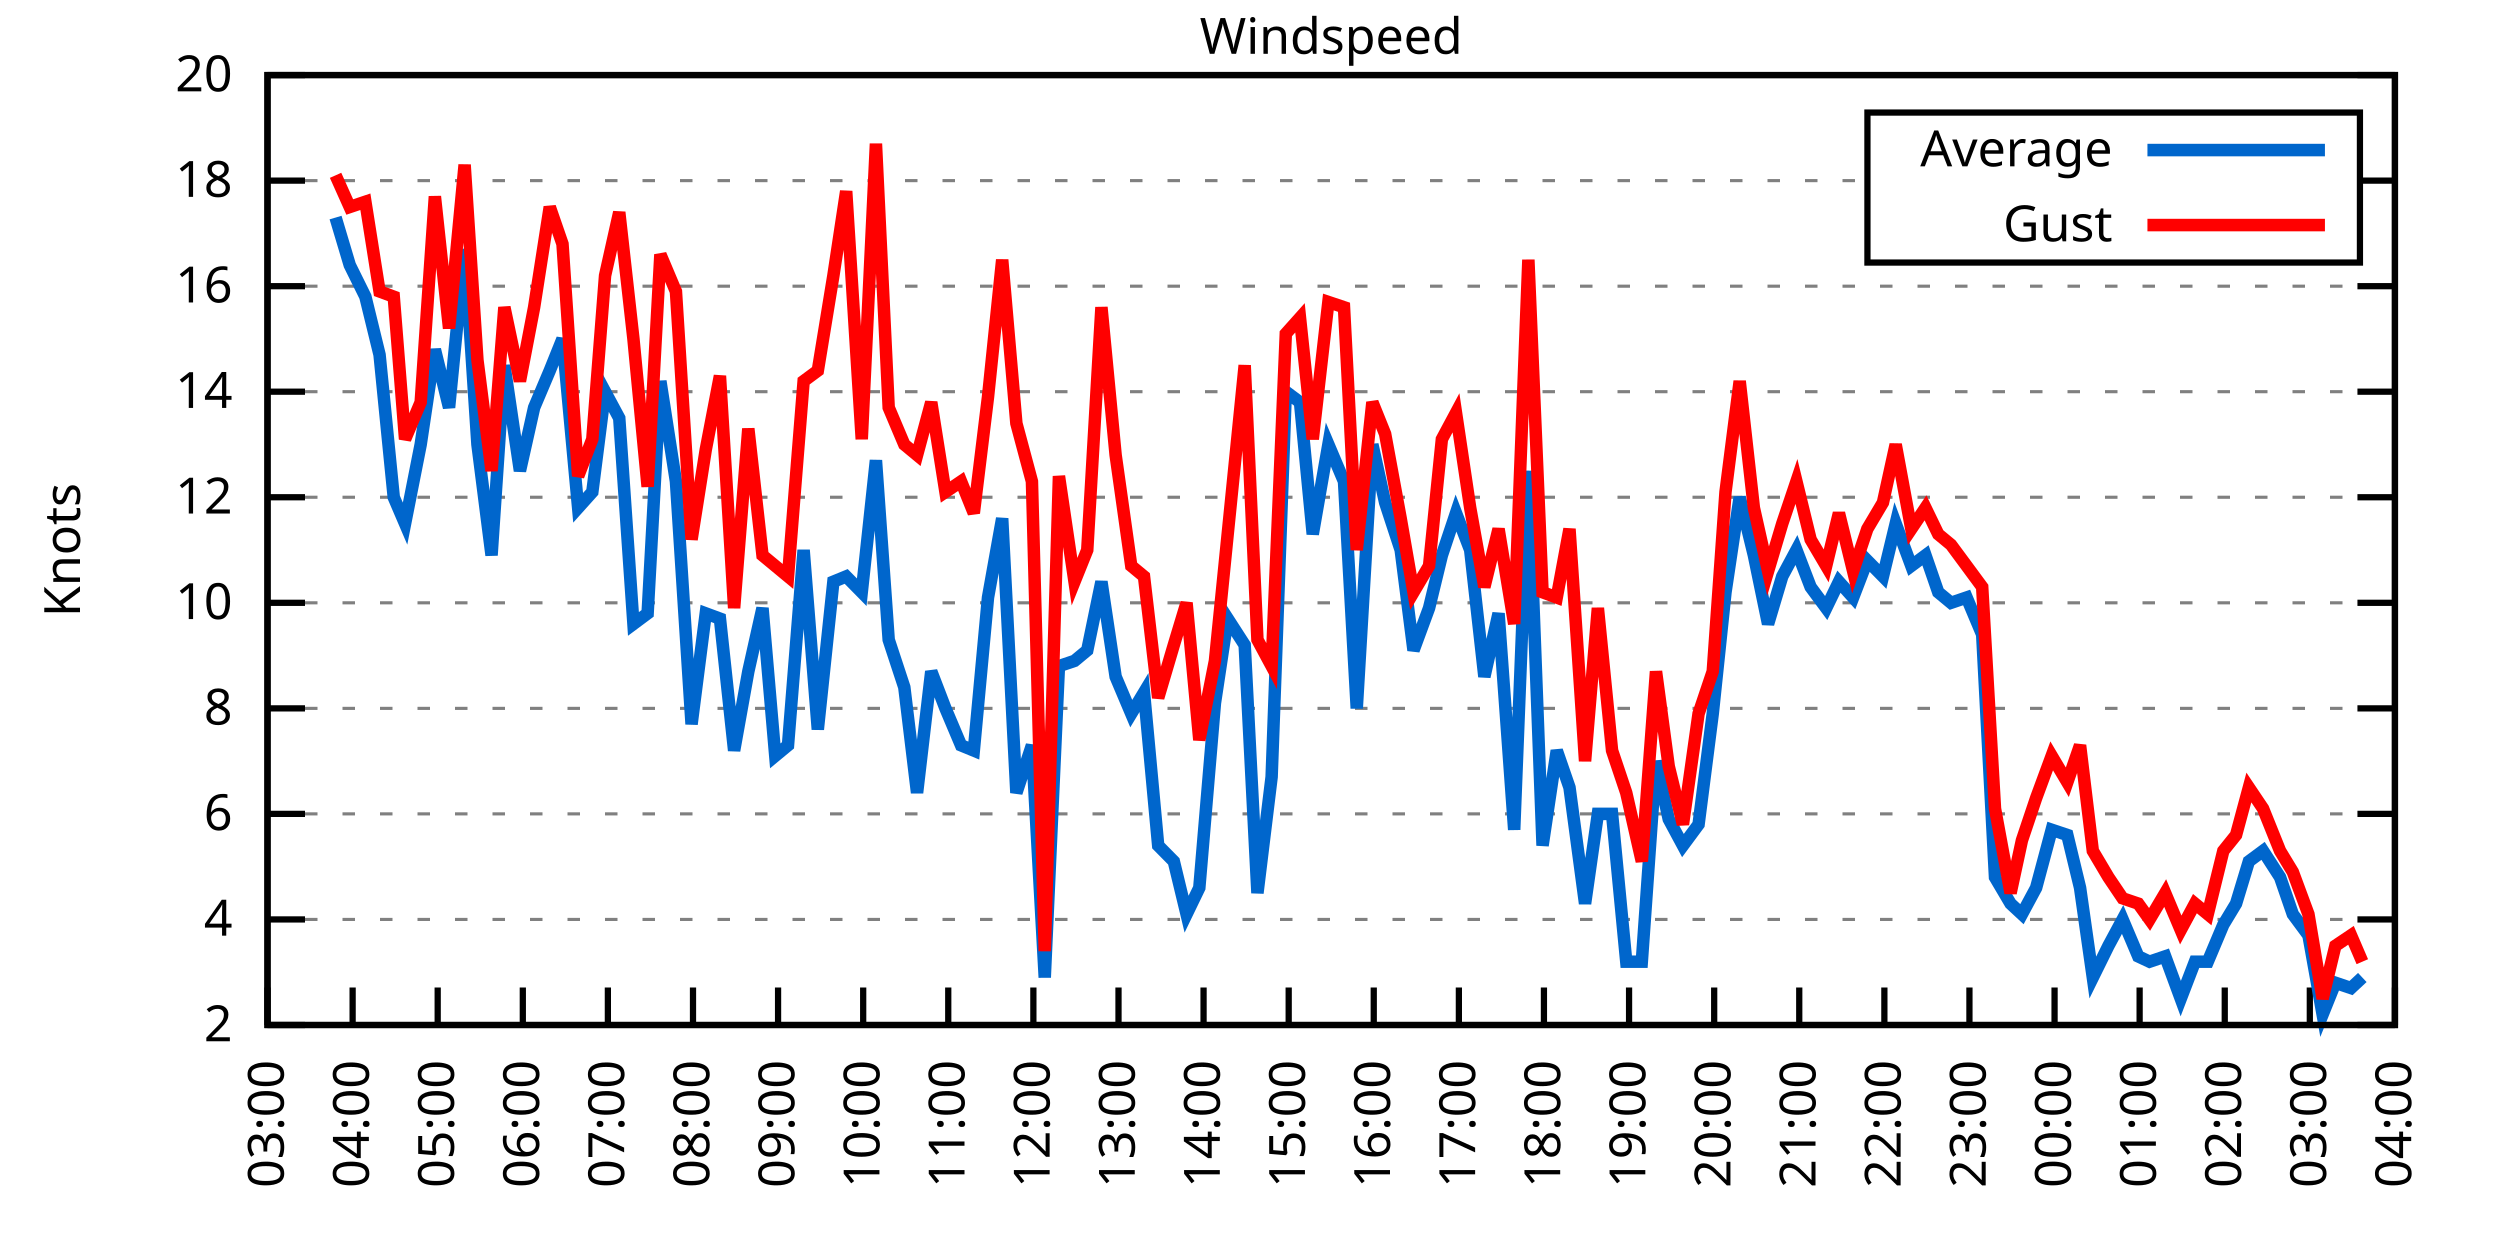
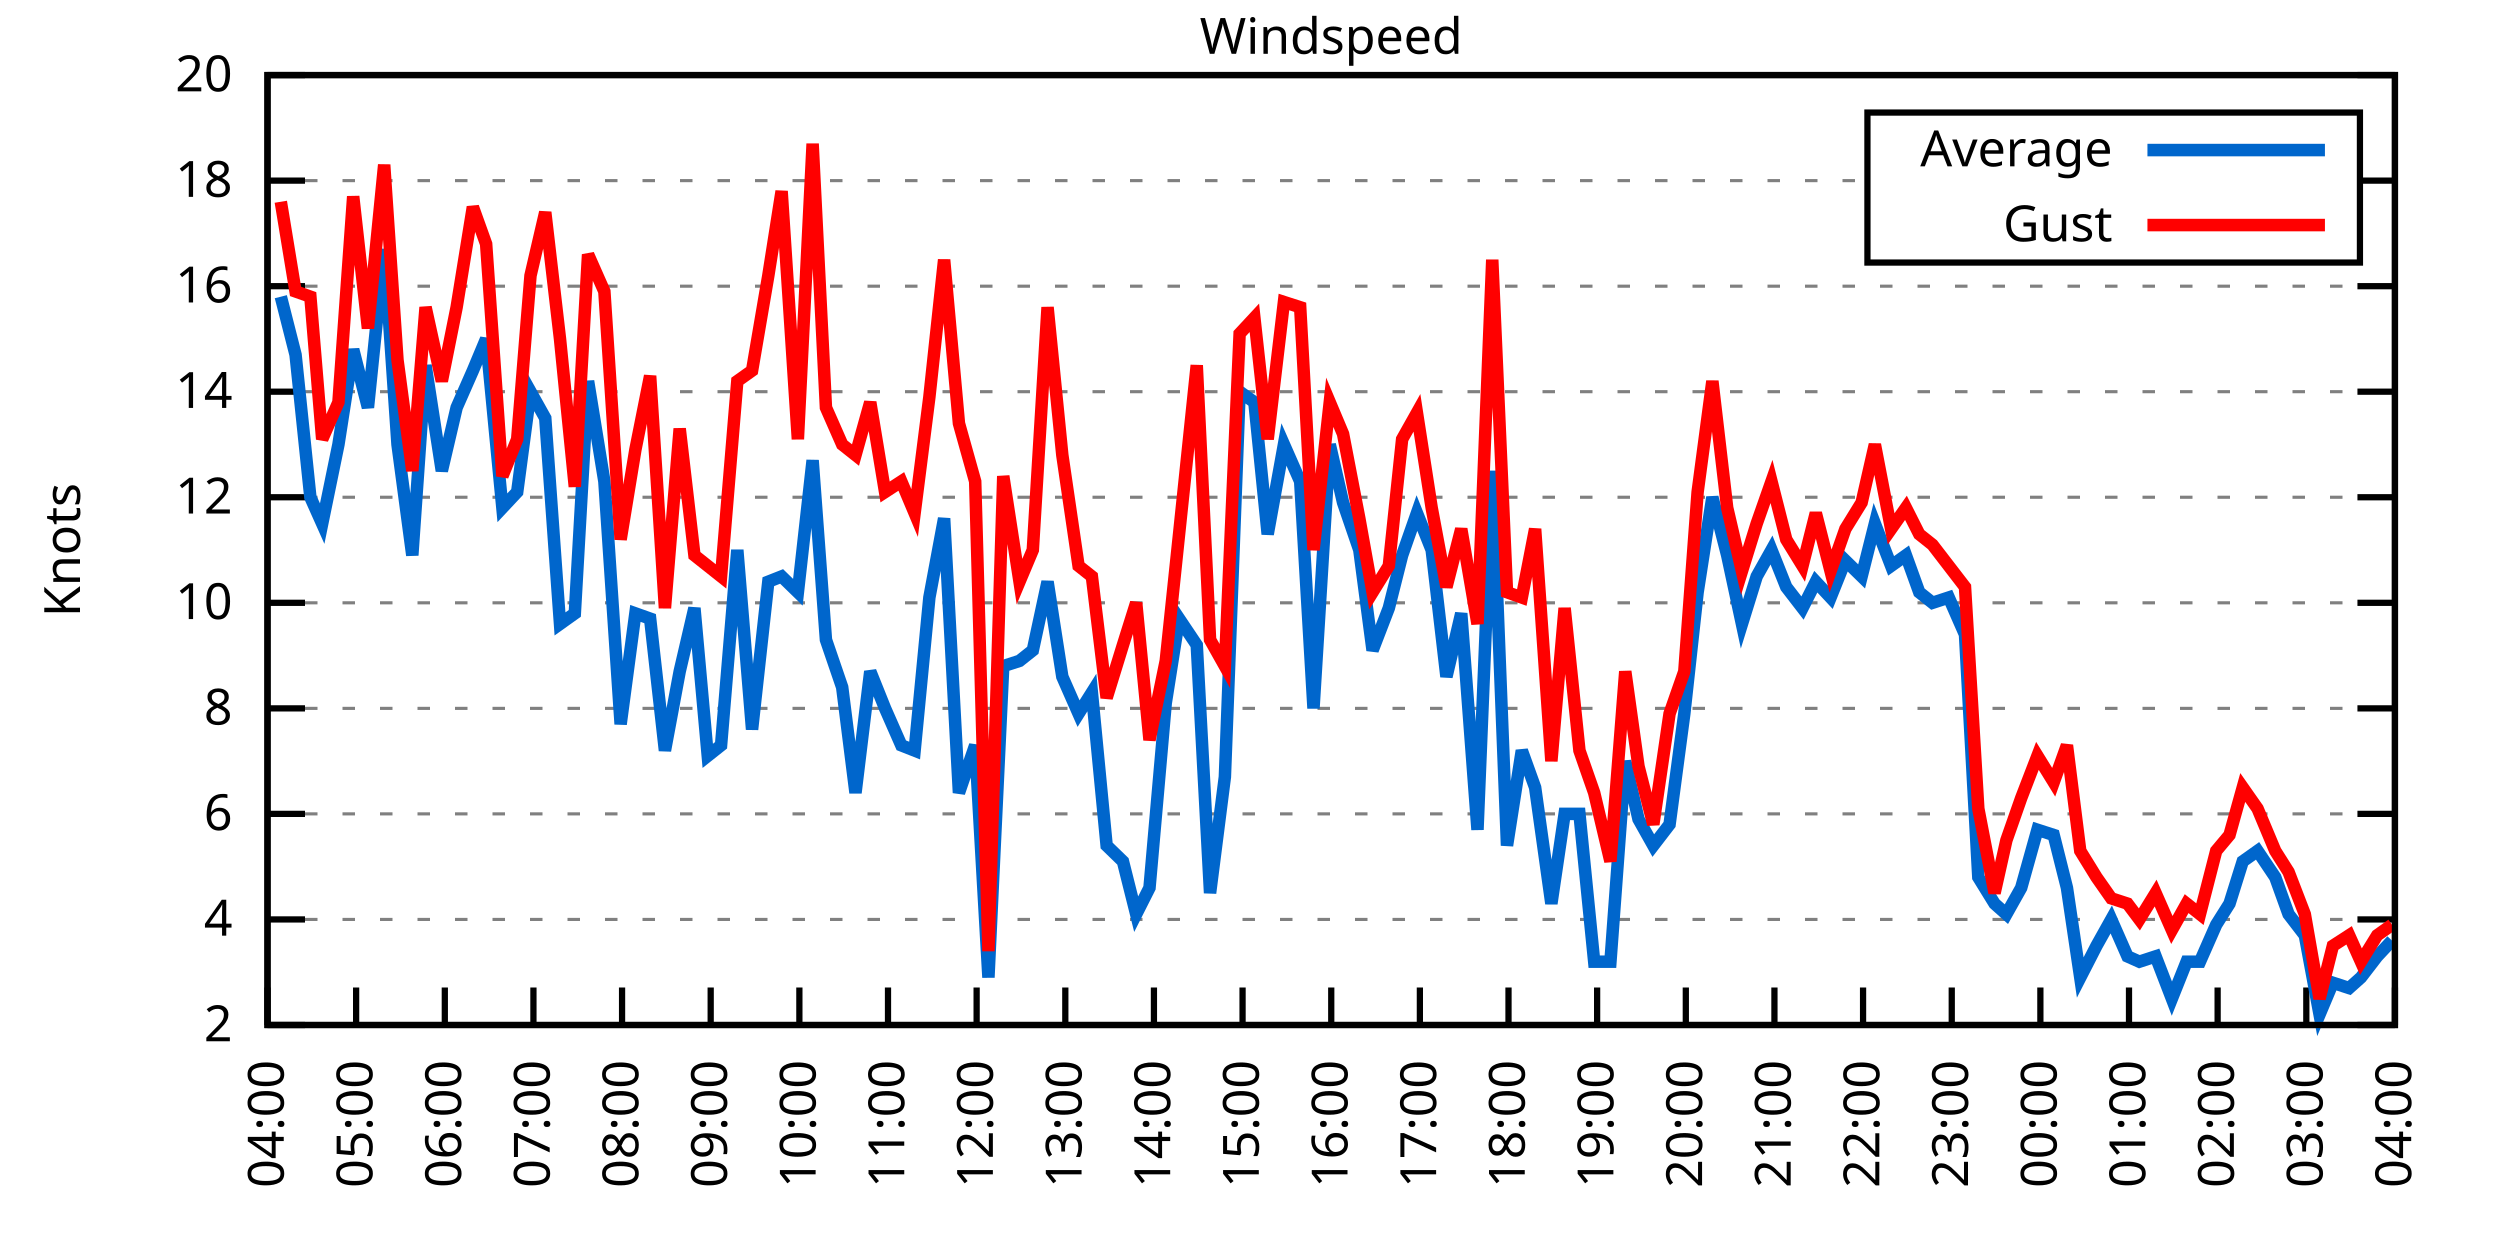
<svg xmlns="http://www.w3.org/2000/svg" xmlns:xlink="http://www.w3.org/1999/xlink" width="400" height="200" viewBox="0 0 400 200">
  <g id="gnuplot_canvas">
    <rect x="0" y="0" width="400" height="200" fill="none" />
    <defs>
      <circle id="gpDot" r="0.5" stroke-width="0.5" stroke="currentColor" />
      <path id="gpPt0" stroke-width="0.333" stroke="currentColor" d="M-1,0 h2 M0,-1 v2" />
      <path id="gpPt1" stroke-width="0.333" stroke="currentColor" d="M-1,-1 L1,1 M1,-1 L-1,1" />
      <path id="gpPt2" stroke-width="0.333" stroke="currentColor" d="M-1,0 L1,0 M0,-1 L0,1 M-1,-1 L1,1 M-1,1 L1,-1" />
      <rect id="gpPt3" stroke-width="0.333" stroke="currentColor" x="-1" y="-1" width="2" height="2" />
      <rect id="gpPt4" stroke-width="0.333" stroke="currentColor" fill="currentColor" x="-1" y="-1" width="2" height="2" />
      <circle id="gpPt5" stroke-width="0.333" stroke="currentColor" cx="0" cy="0" r="1" />
      <use xlink:href="#gpPt5" id="gpPt6" fill="currentColor" stroke="none" />
      <path id="gpPt7" stroke-width="0.333" stroke="currentColor" d="M0,-1.33 L-1.33,0.67 L1.33,0.67 z" />
      <use xlink:href="#gpPt7" id="gpPt8" fill="currentColor" stroke="none" />
      <use xlink:href="#gpPt7" id="gpPt9" stroke="currentColor" transform="rotate(180)" />
      <use xlink:href="#gpPt9" id="gpPt10" fill="currentColor" stroke="none" />
      <use xlink:href="#gpPt3" id="gpPt11" stroke="currentColor" transform="rotate(45)" />
      <use xlink:href="#gpPt11" id="gpPt12" fill="currentColor" stroke="none" />
      <path id="gpPt13" stroke-width="0.333" stroke="currentColor" d="M0,1.330 L1.265,0.411 L0.782,-1.067 L-0.782,-1.076 L-1.265,0.411 z" />
      <use xlink:href="#gpPt13" id="gpPt14" fill="currentColor" stroke="none" />
      <filter id="textbox" filterUnits="objectBoundingBox" x="0" y="0" height="1" width="1">
        <feFlood flood-color="white" flood-opacity="1" result="bgnd" />
        <feComposite in="SourceGraphic" in2="bgnd" operator="atop" />
      </filter>
      <filter id="greybox" filterUnits="objectBoundingBox" x="0" y="0" height="1" width="1">
        <feFlood flood-color="lightgrey" flood-opacity="1" result="grey" />
        <feComposite in="SourceGraphic" in2="grey" operator="atop" />
      </filter>
    </defs>
    <g fill="none" color="white" stroke="currentColor" stroke-width="1.00" stroke-linecap="butt" stroke-linejoin="miter">
</g>
    <g fill="none" color="black" stroke="currentColor" stroke-width="1.00" stroke-linecap="butt" stroke-linejoin="miter">
      <g stroke="none" shape-rendering="crispEdges">
        <polygon fill="rgb(255, 255, 255)" points="42.80,164.00 383.18,164.00 383.18,12.02 42.80,12.02 " />
      </g>
    </g>
    <g fill="none" color="black" stroke="currentColor" stroke-width="1.00" stroke-linecap="butt" stroke-linejoin="miter">
</g>
    <g fill="none" color="black" stroke="black" stroke-width="0.50" stroke-linecap="butt" stroke-linejoin="miter">
</g>
    <g fill="none" color="gray" stroke="currentColor" stroke-width="0.50" stroke-linecap="butt" stroke-linejoin="miter">
      <path stroke="gray" stroke-dasharray="2,4" class="gridline" d="M42.80,164.00 L383.19,164.00  " />
    </g>
    <g fill="none" color="gray" stroke="gray" stroke-width="1.00" stroke-linecap="butt" stroke-linejoin="miter">
</g>
    <g fill="none" color="black" stroke="currentColor" stroke-width="1.00" stroke-linecap="butt" stroke-linejoin="miter">
      <path stroke="black" d="M42.80,164.00 L48.80,164.00 M383.19,164.00 L377.19,164.00  " />
      <g transform="translate(37.20,166.60)" stroke="none" fill="black" font-family="Sans" font-size="8.00" text-anchor="end">
        <text>
          <tspan font-family="Sans"> 2</tspan>
        </text>
      </g>
    </g>
    <g fill="none" color="black" stroke="currentColor" stroke-width="1.00" stroke-linecap="butt" stroke-linejoin="miter">
</g>
    <g fill="none" color="black" stroke="black" stroke-width="0.50" stroke-linecap="butt" stroke-linejoin="miter">
</g>
    <g fill="none" color="gray" stroke="currentColor" stroke-width="0.50" stroke-linecap="butt" stroke-linejoin="miter">
      <path stroke="gray" stroke-dasharray="2,4" class="gridline" d="M42.80,147.11 L383.19,147.11  " />
    </g>
    <g fill="none" color="gray" stroke="gray" stroke-width="1.00" stroke-linecap="butt" stroke-linejoin="miter">
</g>
    <g fill="none" color="black" stroke="currentColor" stroke-width="1.00" stroke-linecap="butt" stroke-linejoin="miter">
      <path stroke="black" d="M42.80,147.11 L48.80,147.11 M383.19,147.11 L377.19,147.11  " />
      <g transform="translate(37.20,149.71)" stroke="none" fill="black" font-family="Sans" font-size="8.00" text-anchor="end">
        <text>
          <tspan font-family="Sans"> 4</tspan>
        </text>
      </g>
    </g>
    <g fill="none" color="black" stroke="currentColor" stroke-width="1.00" stroke-linecap="butt" stroke-linejoin="miter">
</g>
    <g fill="none" color="black" stroke="black" stroke-width="0.50" stroke-linecap="butt" stroke-linejoin="miter">
</g>
    <g fill="none" color="gray" stroke="currentColor" stroke-width="0.50" stroke-linecap="butt" stroke-linejoin="miter">
      <path stroke="gray" stroke-dasharray="2,4" class="gridline" d="M42.80,130.22 L383.19,130.22  " />
    </g>
    <g fill="none" color="gray" stroke="gray" stroke-width="1.00" stroke-linecap="butt" stroke-linejoin="miter">
</g>
    <g fill="none" color="black" stroke="currentColor" stroke-width="1.00" stroke-linecap="butt" stroke-linejoin="miter">
      <path stroke="black" d="M42.80,130.22 L48.80,130.22 M383.19,130.22 L377.19,130.22  " />
      <g transform="translate(37.20,132.82)" stroke="none" fill="black" font-family="Sans" font-size="8.00" text-anchor="end">
        <text>
          <tspan font-family="Sans"> 6</tspan>
        </text>
      </g>
    </g>
    <g fill="none" color="black" stroke="currentColor" stroke-width="1.00" stroke-linecap="butt" stroke-linejoin="miter">
</g>
    <g fill="none" color="black" stroke="black" stroke-width="0.50" stroke-linecap="butt" stroke-linejoin="miter">
</g>
    <g fill="none" color="gray" stroke="currentColor" stroke-width="0.50" stroke-linecap="butt" stroke-linejoin="miter">
      <path stroke="gray" stroke-dasharray="2,4" class="gridline" d="M42.80,113.34 L383.19,113.34  " />
    </g>
    <g fill="none" color="gray" stroke="gray" stroke-width="1.00" stroke-linecap="butt" stroke-linejoin="miter">
</g>
    <g fill="none" color="black" stroke="currentColor" stroke-width="1.00" stroke-linecap="butt" stroke-linejoin="miter">
      <path stroke="black" d="M42.80,113.34 L48.80,113.34 M383.19,113.34 L377.19,113.34  " />
      <g transform="translate(37.20,115.94)" stroke="none" fill="black" font-family="Sans" font-size="8.00" text-anchor="end">
        <text>
          <tspan font-family="Sans"> 8</tspan>
        </text>
      </g>
    </g>
    <g fill="none" color="black" stroke="currentColor" stroke-width="1.00" stroke-linecap="butt" stroke-linejoin="miter">
</g>
    <g fill="none" color="black" stroke="black" stroke-width="0.50" stroke-linecap="butt" stroke-linejoin="miter">
</g>
    <g fill="none" color="gray" stroke="currentColor" stroke-width="0.50" stroke-linecap="butt" stroke-linejoin="miter">
      <path stroke="gray" stroke-dasharray="2,4" class="gridline" d="M42.80,96.45 L383.19,96.45  " />
    </g>
    <g fill="none" color="gray" stroke="gray" stroke-width="1.00" stroke-linecap="butt" stroke-linejoin="miter">
</g>
    <g fill="none" color="black" stroke="currentColor" stroke-width="1.00" stroke-linecap="butt" stroke-linejoin="miter">
      <path stroke="black" d="M42.80,96.45 L48.80,96.45 M383.19,96.45 L377.19,96.45  " />
      <g transform="translate(37.20,99.05)" stroke="none" fill="black" font-family="Sans" font-size="8.00" text-anchor="end">
        <text>
          <tspan font-family="Sans"> 10</tspan>
        </text>
      </g>
    </g>
    <g fill="none" color="black" stroke="currentColor" stroke-width="1.00" stroke-linecap="butt" stroke-linejoin="miter">
</g>
    <g fill="none" color="black" stroke="black" stroke-width="0.50" stroke-linecap="butt" stroke-linejoin="miter">
</g>
    <g fill="none" color="gray" stroke="currentColor" stroke-width="0.50" stroke-linecap="butt" stroke-linejoin="miter">
      <path stroke="gray" stroke-dasharray="2,4" class="gridline" d="M42.80,79.56 L383.19,79.56  " />
    </g>
    <g fill="none" color="gray" stroke="gray" stroke-width="1.00" stroke-linecap="butt" stroke-linejoin="miter">
</g>
    <g fill="none" color="black" stroke="currentColor" stroke-width="1.00" stroke-linecap="butt" stroke-linejoin="miter">
      <path stroke="black" d="M42.80,79.56 L48.80,79.56 M383.19,79.56 L377.19,79.56  " />
      <g transform="translate(37.20,82.16)" stroke="none" fill="black" font-family="Sans" font-size="8.00" text-anchor="end">
        <text>
          <tspan font-family="Sans"> 12</tspan>
        </text>
      </g>
    </g>
    <g fill="none" color="black" stroke="currentColor" stroke-width="1.00" stroke-linecap="butt" stroke-linejoin="miter">
</g>
    <g fill="none" color="black" stroke="black" stroke-width="0.50" stroke-linecap="butt" stroke-linejoin="miter">
</g>
    <g fill="none" color="gray" stroke="currentColor" stroke-width="0.50" stroke-linecap="butt" stroke-linejoin="miter">
      <path stroke="gray" stroke-dasharray="2,4" class="gridline" d="M42.80,62.67 L383.19,62.67  " />
    </g>
    <g fill="none" color="gray" stroke="gray" stroke-width="1.00" stroke-linecap="butt" stroke-linejoin="miter">
</g>
    <g fill="none" color="black" stroke="currentColor" stroke-width="1.00" stroke-linecap="butt" stroke-linejoin="miter">
      <path stroke="black" d="M42.80,62.67 L48.80,62.67 M383.19,62.67 L377.19,62.67  " />
      <g transform="translate(37.20,65.27)" stroke="none" fill="black" font-family="Sans" font-size="8.00" text-anchor="end">
        <text>
          <tspan font-family="Sans"> 14</tspan>
        </text>
      </g>
    </g>
    <g fill="none" color="black" stroke="currentColor" stroke-width="1.00" stroke-linecap="butt" stroke-linejoin="miter">
</g>
    <g fill="none" color="black" stroke="black" stroke-width="0.50" stroke-linecap="butt" stroke-linejoin="miter">
</g>
    <g fill="none" color="gray" stroke="currentColor" stroke-width="0.50" stroke-linecap="butt" stroke-linejoin="miter">
      <path stroke="gray" stroke-dasharray="2,4" class="gridline" d="M42.80,45.79 L383.19,45.79  " />
    </g>
    <g fill="none" color="gray" stroke="gray" stroke-width="1.00" stroke-linecap="butt" stroke-linejoin="miter">
</g>
    <g fill="none" color="black" stroke="currentColor" stroke-width="1.00" stroke-linecap="butt" stroke-linejoin="miter">
      <path stroke="black" d="M42.80,45.79 L48.80,45.79 M383.19,45.79 L377.19,45.79  " />
      <g transform="translate(37.20,48.39)" stroke="none" fill="black" font-family="Sans" font-size="8.00" text-anchor="end">
        <text>
          <tspan font-family="Sans"> 16</tspan>
        </text>
      </g>
    </g>
    <g fill="none" color="black" stroke="currentColor" stroke-width="1.00" stroke-linecap="butt" stroke-linejoin="miter">
</g>
    <g fill="none" color="black" stroke="black" stroke-width="0.50" stroke-linecap="butt" stroke-linejoin="miter">
</g>
    <g fill="none" color="gray" stroke="currentColor" stroke-width="0.50" stroke-linecap="butt" stroke-linejoin="miter">
      <path stroke="gray" stroke-dasharray="2,4" class="gridline" d="M42.80,28.90 L298.79,28.90 M377.59,28.90 L383.19,28.90  " />
    </g>
    <g fill="none" color="gray" stroke="gray" stroke-width="1.00" stroke-linecap="butt" stroke-linejoin="miter">
</g>
    <g fill="none" color="black" stroke="currentColor" stroke-width="1.00" stroke-linecap="butt" stroke-linejoin="miter">
      <path stroke="black" d="M42.80,28.90 L48.80,28.90 M383.19,28.90 L377.19,28.90  " />
      <g transform="translate(37.20,31.50)" stroke="none" fill="black" font-family="Sans" font-size="8.00" text-anchor="end">
        <text>
          <tspan font-family="Sans"> 18</tspan>
        </text>
      </g>
    </g>
    <g fill="none" color="black" stroke="currentColor" stroke-width="1.00" stroke-linecap="butt" stroke-linejoin="miter">
</g>
    <g fill="none" color="black" stroke="black" stroke-width="0.50" stroke-linecap="butt" stroke-linejoin="miter">
</g>
    <g fill="none" color="gray" stroke="currentColor" stroke-width="0.50" stroke-linecap="butt" stroke-linejoin="miter">
      <path stroke="gray" stroke-dasharray="2,4" class="gridline" d="M42.80,12.01 L383.19,12.01  " />
    </g>
    <g fill="none" color="gray" stroke="gray" stroke-width="1.00" stroke-linecap="butt" stroke-linejoin="miter">
</g>
    <g fill="none" color="black" stroke="currentColor" stroke-width="1.00" stroke-linecap="butt" stroke-linejoin="miter">
      <path stroke="black" d="M42.80,12.01 L48.80,12.01 M383.19,12.01 L377.19,12.01  " />
      <g transform="translate(37.20,14.61)" stroke="none" fill="black" font-family="Sans" font-size="8.00" text-anchor="end">
        <text>
          <tspan font-family="Sans"> 20</tspan>
        </text>
      </g>
    </g>
    <g fill="none" color="black" stroke="currentColor" stroke-width="1.00" stroke-linecap="butt" stroke-linejoin="miter">
      <path stroke="black" d="M42.80,164.00 L42.80,158.00  " />
      <g transform="translate(45.40,169.60) rotate(270.00)" stroke="none" fill="black" font-family="Sans" font-size="8.00" text-anchor="end">
        <text>
-           <tspan font-family="Sans">03:00</tspan>
-         </text>
-       </g>
-     </g>
-     <g fill="none" color="black" stroke="currentColor" stroke-width="1.00" stroke-linecap="butt" stroke-linejoin="miter">
-       <path stroke="black" d="M56.42,164.00 L56.42,158.00  " />
-       <g transform="translate(59.02,169.60) rotate(270.00)" stroke="none" fill="black" font-family="Sans" font-size="8.00" text-anchor="end">
-         <text>
          <tspan font-family="Sans">04:00</tspan>
        </text>
      </g>
    </g>
    <g fill="none" color="black" stroke="currentColor" stroke-width="1.00" stroke-linecap="butt" stroke-linejoin="miter">
-       <path stroke="black" d="M70.03,164.00 L70.03,158.00  " />
-       <g transform="translate(72.63,169.60) rotate(270.00)" stroke="none" fill="black" font-family="Sans" font-size="8.00" text-anchor="end">
+       <path stroke="black" d="M56.98,164.00 L56.98,158.00  " />
+       <g transform="translate(59.58,169.60) rotate(270.00)" stroke="none" fill="black" font-family="Sans" font-size="8.00" text-anchor="end">
        <text>
          <tspan font-family="Sans">05:00</tspan>
        </text>
      </g>
    </g>
    <g fill="none" color="black" stroke="currentColor" stroke-width="1.00" stroke-linecap="butt" stroke-linejoin="miter">
-       <path stroke="black" d="M83.65,164.00 L83.65,158.00  " />
-       <g transform="translate(86.25,169.60) rotate(270.00)" stroke="none" fill="black" font-family="Sans" font-size="8.00" text-anchor="end">
+       <path stroke="black" d="M71.17,164.00 L71.17,158.00  " />
+       <g transform="translate(73.77,169.60) rotate(270.00)" stroke="none" fill="black" font-family="Sans" font-size="8.00" text-anchor="end">
        <text>
          <tspan font-family="Sans">06:00</tspan>
        </text>
      </g>
    </g>
    <g fill="none" color="black" stroke="currentColor" stroke-width="1.00" stroke-linecap="butt" stroke-linejoin="miter">
-       <path stroke="black" d="M97.26,164.00 L97.26,158.00  " />
-       <g transform="translate(99.86,169.60) rotate(270.00)" stroke="none" fill="black" font-family="Sans" font-size="8.00" text-anchor="end">
+       <path stroke="black" d="M85.35,164.00 L85.35,158.00  " />
+       <g transform="translate(87.95,169.60) rotate(270.00)" stroke="none" fill="black" font-family="Sans" font-size="8.00" text-anchor="end">
        <text>
          <tspan font-family="Sans">07:00</tspan>
        </text>
      </g>
    </g>
    <g fill="none" color="black" stroke="currentColor" stroke-width="1.00" stroke-linecap="butt" stroke-linejoin="miter">
-       <path stroke="black" d="M110.88,164.00 L110.88,158.00  " />
-       <g transform="translate(113.48,169.60) rotate(270.00)" stroke="none" fill="black" font-family="Sans" font-size="8.00" text-anchor="end">
+       <path stroke="black" d="M99.53,164.00 L99.53,158.00  " />
+       <g transform="translate(102.13,169.60) rotate(270.00)" stroke="none" fill="black" font-family="Sans" font-size="8.00" text-anchor="end">
        <text>
          <tspan font-family="Sans">08:00</tspan>
        </text>
      </g>
    </g>
    <g fill="none" color="black" stroke="currentColor" stroke-width="1.00" stroke-linecap="butt" stroke-linejoin="miter">
-       <path stroke="black" d="M124.49,164.00 L124.49,158.00  " />
-       <g transform="translate(127.09,169.60) rotate(270.00)" stroke="none" fill="black" font-family="Sans" font-size="8.00" text-anchor="end">
+       <path stroke="black" d="M113.71,164.00 L113.71,158.00  " />
+       <g transform="translate(116.31,169.60) rotate(270.00)" stroke="none" fill="black" font-family="Sans" font-size="8.00" text-anchor="end">
        <text>
          <tspan font-family="Sans">09:00</tspan>
        </text>
      </g>
    </g>
    <g fill="none" color="black" stroke="currentColor" stroke-width="1.00" stroke-linecap="butt" stroke-linejoin="miter">
-       <path stroke="black" d="M138.11,164.00 L138.11,158.00  " />
-       <g transform="translate(140.71,169.60) rotate(270.00)" stroke="none" fill="black" font-family="Sans" font-size="8.00" text-anchor="end">
+       <path stroke="black" d="M127.90,164.00 L127.90,158.00  " />
+       <g transform="translate(130.50,169.60) rotate(270.00)" stroke="none" fill="black" font-family="Sans" font-size="8.00" text-anchor="end">
        <text>
          <tspan font-family="Sans">10:00</tspan>
        </text>
      </g>
    </g>
    <g fill="none" color="black" stroke="currentColor" stroke-width="1.00" stroke-linecap="butt" stroke-linejoin="miter">
-       <path stroke="black" d="M151.72,164.00 L151.72,158.00  " />
-       <g transform="translate(154.32,169.60) rotate(270.00)" stroke="none" fill="black" font-family="Sans" font-size="8.00" text-anchor="end">
+       <path stroke="black" d="M142.08,164.00 L142.08,158.00  " />
+       <g transform="translate(144.68,169.60) rotate(270.00)" stroke="none" fill="black" font-family="Sans" font-size="8.00" text-anchor="end">
        <text>
          <tspan font-family="Sans">11:00</tspan>
        </text>
      </g>
    </g>
    <g fill="none" color="black" stroke="currentColor" stroke-width="1.00" stroke-linecap="butt" stroke-linejoin="miter">
-       <path stroke="black" d="M165.34,164.00 L165.34,158.00  " />
-       <g transform="translate(167.94,169.60) rotate(270.00)" stroke="none" fill="black" font-family="Sans" font-size="8.00" text-anchor="end">
+       <path stroke="black" d="M156.26,164.00 L156.26,158.00  " />
+       <g transform="translate(158.86,169.60) rotate(270.00)" stroke="none" fill="black" font-family="Sans" font-size="8.00" text-anchor="end">
        <text>
          <tspan font-family="Sans">12:00</tspan>
        </text>
      </g>
    </g>
    <g fill="none" color="black" stroke="currentColor" stroke-width="1.00" stroke-linecap="butt" stroke-linejoin="miter">
-       <path stroke="black" d="M178.96,164.00 L178.96,158.00  " />
-       <g transform="translate(181.56,169.60) rotate(270.00)" stroke="none" fill="black" font-family="Sans" font-size="8.00" text-anchor="end">
+       <path stroke="black" d="M170.45,164.00 L170.45,158.00  " />
+       <g transform="translate(173.05,169.60) rotate(270.00)" stroke="none" fill="black" font-family="Sans" font-size="8.00" text-anchor="end">
        <text>
          <tspan font-family="Sans">13:00</tspan>
        </text>
      </g>
    </g>
    <g fill="none" color="black" stroke="currentColor" stroke-width="1.00" stroke-linecap="butt" stroke-linejoin="miter">
-       <path stroke="black" d="M192.57,164.00 L192.57,158.00  " />
-       <g transform="translate(195.17,169.60) rotate(270.00)" stroke="none" fill="black" font-family="Sans" font-size="8.00" text-anchor="end">
+       <path stroke="black" d="M184.63,164.00 L184.63,158.00  " />
+       <g transform="translate(187.23,169.60) rotate(270.00)" stroke="none" fill="black" font-family="Sans" font-size="8.00" text-anchor="end">
        <text>
          <tspan font-family="Sans">14:00</tspan>
        </text>
      </g>
    </g>
    <g fill="none" color="black" stroke="currentColor" stroke-width="1.00" stroke-linecap="butt" stroke-linejoin="miter">
-       <path stroke="black" d="M206.19,164.00 L206.19,158.00  " />
-       <g transform="translate(208.79,169.60) rotate(270.00)" stroke="none" fill="black" font-family="Sans" font-size="8.00" text-anchor="end">
+       <path stroke="black" d="M198.81,164.00 L198.81,158.00  " />
+       <g transform="translate(201.41,169.60) rotate(270.00)" stroke="none" fill="black" font-family="Sans" font-size="8.00" text-anchor="end">
        <text>
          <tspan font-family="Sans">15:00</tspan>
        </text>
      </g>
    </g>
    <g fill="none" color="black" stroke="currentColor" stroke-width="1.00" stroke-linecap="butt" stroke-linejoin="miter">
-       <path stroke="black" d="M219.80,164.00 L219.80,158.00  " />
-       <g transform="translate(222.40,169.60) rotate(270.00)" stroke="none" fill="black" font-family="Sans" font-size="8.00" text-anchor="end">
+       <path stroke="black" d="M213.00,164.00 L213.00,158.00  " />
+       <g transform="translate(215.60,169.60) rotate(270.00)" stroke="none" fill="black" font-family="Sans" font-size="8.00" text-anchor="end">
        <text>
          <tspan font-family="Sans">16:00</tspan>
        </text>
      </g>
    </g>
    <g fill="none" color="black" stroke="currentColor" stroke-width="1.00" stroke-linecap="butt" stroke-linejoin="miter">
-       <path stroke="black" d="M233.42,164.00 L233.42,158.00  " />
-       <g transform="translate(236.02,169.60) rotate(270.00)" stroke="none" fill="black" font-family="Sans" font-size="8.00" text-anchor="end">
+       <path stroke="black" d="M227.18,164.00 L227.18,158.00  " />
+       <g transform="translate(229.78,169.60) rotate(270.00)" stroke="none" fill="black" font-family="Sans" font-size="8.00" text-anchor="end">
        <text>
          <tspan font-family="Sans">17:00</tspan>
        </text>
      </g>
    </g>
    <g fill="none" color="black" stroke="currentColor" stroke-width="1.00" stroke-linecap="butt" stroke-linejoin="miter">
-       <path stroke="black" d="M247.03,164.00 L247.03,158.00  " />
-       <g transform="translate(249.63,169.60) rotate(270.00)" stroke="none" fill="black" font-family="Sans" font-size="8.00" text-anchor="end">
+       <path stroke="black" d="M241.36,164.00 L241.36,158.00  " />
+       <g transform="translate(243.96,169.60) rotate(270.00)" stroke="none" fill="black" font-family="Sans" font-size="8.00" text-anchor="end">
        <text>
          <tspan font-family="Sans">18:00</tspan>
        </text>
      </g>
    </g>
    <g fill="none" color="black" stroke="currentColor" stroke-width="1.00" stroke-linecap="butt" stroke-linejoin="miter">
-       <path stroke="black" d="M260.65,164.00 L260.65,158.00  " />
-       <g transform="translate(263.25,169.60) rotate(270.00)" stroke="none" fill="black" font-family="Sans" font-size="8.00" text-anchor="end">
+       <path stroke="black" d="M255.54,164.00 L255.54,158.00  " />
+       <g transform="translate(258.14,169.60) rotate(270.00)" stroke="none" fill="black" font-family="Sans" font-size="8.00" text-anchor="end">
        <text>
          <tspan font-family="Sans">19:00</tspan>
        </text>
      </g>
    </g>
    <g fill="none" color="black" stroke="currentColor" stroke-width="1.00" stroke-linecap="butt" stroke-linejoin="miter">
-       <path stroke="black" d="M274.27,164.00 L274.27,158.00  " />
-       <g transform="translate(276.87,169.60) rotate(270.00)" stroke="none" fill="black" font-family="Sans" font-size="8.00" text-anchor="end">
+       <path stroke="black" d="M269.73,164.00 L269.73,158.00  " />
+       <g transform="translate(272.33,169.60) rotate(270.00)" stroke="none" fill="black" font-family="Sans" font-size="8.00" text-anchor="end">
        <text>
          <tspan font-family="Sans">20:00</tspan>
        </text>
      </g>
    </g>
    <g fill="none" color="black" stroke="currentColor" stroke-width="1.00" stroke-linecap="butt" stroke-linejoin="miter">
-       <path stroke="black" d="M287.88,164.00 L287.88,158.00  " />
-       <g transform="translate(290.48,169.60) rotate(270.00)" stroke="none" fill="black" font-family="Sans" font-size="8.00" text-anchor="end">
+       <path stroke="black" d="M283.91,164.00 L283.91,158.00  " />
+       <g transform="translate(286.51,169.60) rotate(270.00)" stroke="none" fill="black" font-family="Sans" font-size="8.00" text-anchor="end">
        <text>
          <tspan font-family="Sans">21:00</tspan>
        </text>
      </g>
    </g>
    <g fill="none" color="black" stroke="currentColor" stroke-width="1.00" stroke-linecap="butt" stroke-linejoin="miter">
-       <path stroke="black" d="M301.50,164.00 L301.50,158.00  " />
-       <g transform="translate(304.10,169.60) rotate(270.00)" stroke="none" fill="black" font-family="Sans" font-size="8.00" text-anchor="end">
+       <path stroke="black" d="M298.09,164.00 L298.09,158.00  " />
+       <g transform="translate(300.69,169.60) rotate(270.00)" stroke="none" fill="black" font-family="Sans" font-size="8.00" text-anchor="end">
        <text>
          <tspan font-family="Sans">22:00</tspan>
        </text>
      </g>
    </g>
    <g fill="none" color="black" stroke="currentColor" stroke-width="1.00" stroke-linecap="butt" stroke-linejoin="miter">
-       <path stroke="black" d="M315.11,164.00 L315.11,158.00  " />
-       <g transform="translate(317.71,169.60) rotate(270.00)" stroke="none" fill="black" font-family="Sans" font-size="8.00" text-anchor="end">
+       <path stroke="black" d="M312.28,164.00 L312.28,158.00  " />
+       <g transform="translate(314.88,169.60) rotate(270.00)" stroke="none" fill="black" font-family="Sans" font-size="8.00" text-anchor="end">
        <text>
          <tspan font-family="Sans">23:00</tspan>
        </text>
      </g>
    </g>
    <g fill="none" color="black" stroke="currentColor" stroke-width="1.00" stroke-linecap="butt" stroke-linejoin="miter">
-       <path stroke="black" d="M328.73,164.00 L328.73,158.00  " />
-       <g transform="translate(331.33,169.60) rotate(270.00)" stroke="none" fill="black" font-family="Sans" font-size="8.00" text-anchor="end">
+       <path stroke="black" d="M326.46,164.00 L326.46,158.00  " />
+       <g transform="translate(329.06,169.60) rotate(270.00)" stroke="none" fill="black" font-family="Sans" font-size="8.00" text-anchor="end">
        <text>
          <tspan font-family="Sans">00:00</tspan>
        </text>
      </g>
    </g>
    <g fill="none" color="black" stroke="currentColor" stroke-width="1.00" stroke-linecap="butt" stroke-linejoin="miter">
-       <path stroke="black" d="M342.34,164.00 L342.34,158.00  " />
-       <g transform="translate(344.94,169.60) rotate(270.00)" stroke="none" fill="black" font-family="Sans" font-size="8.00" text-anchor="end">
+       <path stroke="black" d="M340.64,164.00 L340.64,158.00  " />
+       <g transform="translate(343.24,169.60) rotate(270.00)" stroke="none" fill="black" font-family="Sans" font-size="8.00" text-anchor="end">
        <text>
          <tspan font-family="Sans">01:00</tspan>
        </text>
      </g>
    </g>
    <g fill="none" color="black" stroke="currentColor" stroke-width="1.00" stroke-linecap="butt" stroke-linejoin="miter">
-       <path stroke="black" d="M355.96,164.00 L355.96,158.00  " />
-       <g transform="translate(358.56,169.60) rotate(270.00)" stroke="none" fill="black" font-family="Sans" font-size="8.00" text-anchor="end">
+       <path stroke="black" d="M354.82,164.00 L354.82,158.00  " />
+       <g transform="translate(357.42,169.60) rotate(270.00)" stroke="none" fill="black" font-family="Sans" font-size="8.00" text-anchor="end">
        <text>
          <tspan font-family="Sans">02:00</tspan>
        </text>
      </g>
    </g>
    <g fill="none" color="black" stroke="currentColor" stroke-width="1.00" stroke-linecap="butt" stroke-linejoin="miter">
-       <path stroke="black" d="M369.57,164.00 L369.57,158.00  " />
-       <g transform="translate(372.17,169.60) rotate(270.00)" stroke="none" fill="black" font-family="Sans" font-size="8.00" text-anchor="end">
+       <path stroke="black" d="M369.01,164.00 L369.01,158.00  " />
+       <g transform="translate(371.61,169.60) rotate(270.00)" stroke="none" fill="black" font-family="Sans" font-size="8.00" text-anchor="end">
        <text>
          <tspan font-family="Sans">03:00</tspan>
        </text>
      </g>
    </g>
    <g fill="none" color="black" stroke="currentColor" stroke-width="1.00" stroke-linecap="butt" stroke-linejoin="miter">
      <path stroke="black" d="M383.19,164.00 L383.19,158.00  " />
      <g transform="translate(385.79,169.60) rotate(270.00)" stroke="none" fill="black" font-family="Sans" font-size="8.00" text-anchor="end">
        <text>
          <tspan font-family="Sans">04:00</tspan>
        </text>
      </g>
    </g>
    <g fill="none" color="black" stroke="currentColor" stroke-width="1.00" stroke-linecap="butt" stroke-linejoin="miter">
</g>
    <g fill="none" color="black" stroke="currentColor" stroke-width="1.00" stroke-linecap="butt" stroke-linejoin="miter">
      <path stroke="black" d="M42.80,12.01 L42.80,164.00 L383.19,164.00 L383.19,12.01 L42.80,12.01 Z  " />
    </g>
    <g fill="none" color="black" stroke="currentColor" stroke-width="1.00" stroke-linecap="butt" stroke-linejoin="miter">
</g>
    <g fill="none" color="black" stroke="currentColor" stroke-width="1.00" stroke-linecap="butt" stroke-linejoin="miter">
      <path stroke="black" d="M298.79,42.01 L298.79,18.01 L377.59,18.01 L377.59,42.01 L298.79,42.01 Z  " />
    </g>
    <g id="Windspeed_plot_1">
      <g fill="none" color="white" stroke="black" stroke-width="2.00" stroke-linecap="butt" stroke-linejoin="miter">
</g>
      <g fill="none" color="black" stroke="currentColor" stroke-width="2.00" stroke-linecap="butt" stroke-linejoin="miter">
        <g transform="translate(337.99,26.61)" stroke="none" fill="black" font-family="Sans" font-size="8.00" text-anchor="end">
          <text>
            <tspan font-family="Sans">Average</tspan>
          </text>
        </g>
      </g>
      <g fill="none" color="black" stroke="currentColor" stroke-width="2.00" stroke-linecap="butt" stroke-linejoin="miter">
-         <path stroke="rgb(  0, 102, 204)" d="M343.59,24.01 L371.99,24.01 M53.69,34.81 L55.96,42.41 L58.46,47.47 L60.73,56.76 L63.00,79.56 L64.81,83.78   L67.31,71.12 L69.58,55.92 L71.85,65.21 L74.34,39.87 L76.39,71.12 L78.65,88.85 L80.70,58.45 L83.19,75.34   L85.46,65.21 L87.96,59.30 L90.00,54.23 L92.50,81.25 L94.77,78.72 L96.81,62.67 L99.08,66.90 L101.35,99.83   L103.62,98.14 L105.66,60.98 L108.15,77.03 L110.65,115.87 L112.92,98.14 L115.19,98.98 L117.46,120.09 L119.73,107.43   L122.00,97.29 L124.04,120.94 L126.08,119.25 L128.58,88.00 L130.85,116.71 L133.34,93.07 L135.39,92.23 L137.88,94.76   L140.15,73.65 L142.19,102.36 L144.69,109.96 L146.73,126.85 L149.00,107.43 L151.27,113.34 L153.77,119.25 L155.81,120.09   L158.08,95.60 L160.35,82.94 L162.62,126.85 L165.11,119.25 L167.16,156.40 L169.43,106.58 L171.92,105.74 L173.96,104.05   L176.23,93.07 L178.50,108.27 L181.00,114.18 L183.04,110.80 L185.31,135.29 L187.81,137.82 L189.85,146.27 L191.89,142.05   L194.39,112.49 L196.43,98.98 L199.15,103.20 L201.19,142.89 L203.46,124.31 L205.73,62.67 L208.00,64.36 L210.04,85.47   L212.54,71.12 L215.04,77.03 L217.08,113.34 L219.58,71.12 L221.62,80.41 L224.11,88.00 L226.16,104.05 L228.65,97.29   L230.70,88.85 L232.96,82.09 L235.23,88.00 L237.50,108.27 L239.77,98.14 L242.27,132.76 L244.54,75.34 L246.81,135.29   L249.08,120.09 L251.12,126.00 L253.61,144.58 L255.66,130.22 L257.93,130.22 L260.20,153.87 L262.69,153.87 L264.96,121.78   L267.00,131.07 L269.27,135.29 L271.77,131.91 L274.04,114.18 L276.08,94.76 L278.35,79.56 L280.62,88.85 L282.89,99.83   L285.16,92.23 L287.43,88.00 L289.70,93.92 L292.19,97.29 L294.23,93.07 L296.50,95.60 L298.77,89.69 L301.27,92.23   L303.31,83.78 L305.81,90.54 L308.08,88.85 L310.12,94.76 L312.16,96.45 L314.66,95.60 L317.15,101.52 L319.20,140.36   L321.69,144.58 L323.51,146.27 L325.78,142.05 L328.27,132.76 L330.77,133.60 L332.81,142.05 L334.85,156.40 L337.35,151.33   L339.62,147.11 L342.12,153.02 L343.93,153.87 L346.43,153.02 L348.92,159.78 L351.19,153.87 L353.24,153.87 L355.73,147.96   L357.77,144.58 L359.82,137.82 L362.09,136.14 L364.81,140.36 L366.85,146.27 L369.35,149.65 L371.62,162.31 L373.66,157.24   L376.16,158.09 L377.97,156.40  " />
+         <path stroke="rgb(  0, 102, 204)" d="M343.59,24.01 L371.99,24.01 M44.93,47.47 L47.29,56.76 L49.66,79.56 L51.55,83.78 L54.15,71.12 L56.51,55.92   L58.87,65.21 L61.47,39.87 L63.60,71.12 L65.97,88.85 L68.09,58.45 L70.69,75.34 L73.06,65.21 L75.66,59.30   L77.78,54.23 L80.38,81.25 L82.75,78.72 L84.88,62.67 L87.24,66.90 L89.60,99.83 L91.97,98.14 L94.09,60.98   L96.70,77.03 L99.30,115.87 L101.66,98.14 L104.02,98.98 L106.39,120.09 L108.75,107.43 L111.11,97.29 L113.24,120.94   L115.37,119.25 L117.97,88.00 L120.33,116.71 L122.93,93.07 L125.06,92.23 L127.66,94.76 L130.02,73.65 L132.15,102.36   L134.75,109.96 L136.88,126.85 L139.24,107.43 L141.61,113.34 L144.21,119.25 L146.34,120.09 L148.70,95.60 L151.06,82.94   L153.43,126.85 L156.03,119.25 L158.15,156.40 L160.52,106.58 L163.12,105.74 L165.25,104.05 L167.61,93.07 L169.97,108.27   L172.57,114.18 L174.70,110.80 L177.06,135.29 L179.67,137.82 L181.79,146.27 L183.92,142.05 L186.52,112.49 L188.65,98.98   L191.48,103.20 L193.61,142.89 L195.98,124.31 L198.34,62.67 L200.70,64.36 L202.83,85.47 L205.43,71.12 L208.03,77.03   L210.16,113.34 L212.76,71.12 L214.89,80.41 L217.49,88.00 L219.61,104.05 L222.21,97.29 L224.34,88.85 L226.71,82.09   L229.07,88.00 L231.43,108.27 L233.80,98.14 L236.40,132.76 L238.76,75.34 L241.12,135.29 L243.49,120.09 L245.62,126.00   L248.22,144.58 L250.34,130.22 L252.71,130.22 L255.07,153.87 L257.67,153.87 L260.04,121.78 L262.16,131.07 L264.53,135.29   L267.13,131.91 L269.49,114.18 L271.62,94.76 L273.98,79.56 L276.35,88.85 L278.71,99.83 L281.07,92.23 L283.44,88.00   L285.80,93.92 L288.40,97.29 L290.53,93.07 L292.89,95.60 L295.26,89.69 L297.86,92.23 L299.98,83.78 L302.58,90.54   L304.95,88.85 L307.08,94.76 L309.20,96.45 L311.80,95.60 L314.40,101.52 L316.53,140.36 L319.13,144.58 L321.02,146.27   L323.39,142.05 L325.99,132.76 L328.59,133.60 L330.71,142.05 L332.84,156.40 L335.44,151.33 L337.80,147.11 L340.40,153.02   L342.30,153.87 L344.90,153.02 L347.50,159.78 L349.86,153.87 L351.99,153.87 L354.59,147.96 L356.72,144.58 L358.84,137.82   L361.21,136.14 L364.04,140.36 L366.17,146.27 L368.77,149.65 L371.13,162.31 L373.26,157.24 L375.86,158.09 L377.75,156.40   L380.35,153.02 L382.72,150.49  " />
      </g>
    </g>
    <g id="Windspeed_plot_2">
      <g fill="none" color="black" stroke="currentColor" stroke-width="2.00" stroke-linecap="butt" stroke-linejoin="miter">
        <g transform="translate(337.99,38.61)" stroke="none" fill="black" font-family="Sans" font-size="8.00" text-anchor="end">
          <text>
            <tspan font-family="Sans">Gust</tspan>
          </text>
        </g>
      </g>
      <g fill="none" color="black" stroke="currentColor" stroke-width="2.00" stroke-linecap="butt" stroke-linejoin="miter">
-         <path stroke="rgb(255,   0,   0)" d="M343.59,36.01 L371.99,36.01 M53.69,28.05 L55.96,33.12 L58.46,32.28 L60.73,46.63 L63.00,47.47 L64.81,70.27   L67.31,64.36 L69.58,31.43 L71.85,52.54 L74.34,26.36 L76.39,57.61 L78.65,75.34 L80.70,49.16 L83.19,60.98   L85.46,49.16 L87.96,33.12 L90.00,39.03 L92.50,76.18 L94.77,70.27 L96.81,44.10 L99.08,33.96 L101.35,54.23   L103.62,77.87 L105.66,40.72 L108.15,46.63 L110.65,86.32 L112.92,71.96 L115.19,60.14 L117.46,97.29 L119.73,68.58   L122.00,88.85 L124.04,90.54 L126.08,92.23 L128.58,60.98 L130.85,59.30 L133.34,44.10 L135.39,30.59 L137.88,70.27   L140.15,22.99 L142.19,65.21 L144.69,71.12 L146.73,72.81 L149.00,64.36 L151.27,78.72 L153.77,77.03 L155.81,82.09   L158.08,63.52 L160.35,41.56 L162.62,67.74 L165.11,77.03 L167.16,152.18 L169.43,76.18 L171.92,93.07 L173.96,88.00   L176.23,49.16 L178.50,72.81 L181.00,90.54 L183.04,92.23 L185.31,111.65 L187.81,103.20 L189.85,96.45 L191.89,118.40   L194.39,105.74 L196.43,85.47 L199.15,58.45 L201.19,102.36 L203.46,106.58 L205.73,53.39 L208.00,50.85 L210.04,70.27   L212.54,48.32 L215.04,49.16 L217.08,88.00 L219.58,64.36 L221.62,69.43 L224.11,82.94 L226.16,94.76 L228.65,90.54   L230.70,70.27 L232.96,66.05 L235.23,81.25 L237.50,93.92 L239.77,84.63 L242.27,99.83 L244.54,41.56 L246.81,94.76   L249.08,95.60 L251.12,84.63 L253.61,121.78 L255.66,97.29 L257.93,120.09 L260.20,126.85 L262.69,137.82 L264.96,107.43   L267.00,122.62 L269.27,131.91 L271.77,114.18 L274.04,107.43 L276.08,78.72 L278.35,60.98 L280.62,81.25 L282.89,91.38   L285.16,83.78 L287.43,77.03 L289.70,86.32 L292.19,90.54 L294.23,82.09 L296.50,91.38 L298.77,84.63 L301.27,80.41   L303.31,71.12 L305.81,84.63 L308.08,81.25 L310.12,85.47 L312.16,87.16 L314.66,90.54 L317.15,93.92 L319.20,129.38   L321.69,142.89 L323.51,134.45 L325.78,127.69 L328.27,120.94 L330.77,125.16 L332.81,119.25 L334.85,136.14 L337.35,140.36   L339.62,143.73 L342.12,144.58 L343.93,147.11 L346.43,142.89 L348.92,148.80 L351.19,144.58 L353.24,146.27 L355.73,136.14   L357.77,133.60 L359.82,126.00 L362.09,129.38 L364.81,136.14 L366.85,139.51 L369.35,146.27 L371.62,159.78 L373.66,151.33   L376.16,149.65 L377.97,153.87  " />
+         <path stroke="rgb(255,   0,   0)" d="M343.59,36.01 L371.99,36.01 M44.93,32.28 L47.29,46.63 L49.66,47.47 L51.55,70.27 L54.15,64.36 L56.51,31.43   L58.87,52.54 L61.47,26.36 L63.60,57.61 L65.97,75.34 L68.09,49.16 L70.69,60.98 L73.06,49.16 L75.66,33.12   L77.78,39.03 L80.38,76.18 L82.75,70.27 L84.88,44.10 L87.24,33.96 L89.60,54.23 L91.97,77.87 L94.09,40.72   L96.70,46.63 L99.30,86.32 L101.66,71.96 L104.02,60.14 L106.39,97.29 L108.75,68.58 L111.11,88.85 L113.24,90.54   L115.37,92.23 L117.97,60.98 L120.33,59.30 L122.93,44.10 L125.06,30.59 L127.66,70.27 L130.02,22.99 L132.15,65.21   L134.75,71.12 L136.88,72.81 L139.24,64.36 L141.61,78.72 L144.21,77.03 L146.34,82.09 L148.70,63.52 L151.06,41.56   L153.43,67.74 L156.03,77.03 L158.15,152.18 L160.52,76.18 L163.12,93.07 L165.25,88.00 L167.61,49.16 L169.97,72.81   L172.57,90.54 L174.70,92.23 L177.06,111.65 L179.67,103.20 L181.79,96.45 L183.92,118.40 L186.52,105.74 L188.65,85.47   L191.48,58.45 L193.61,102.36 L195.98,106.58 L198.34,53.39 L200.70,50.85 L202.83,70.27 L205.43,48.32 L208.03,49.16   L210.16,88.00 L212.76,64.36 L214.89,69.43 L217.49,82.94 L219.61,94.76 L222.21,90.54 L224.34,70.27 L226.71,66.05   L229.07,81.25 L231.43,93.92 L233.80,84.63 L236.40,99.83 L238.76,41.56 L241.12,94.76 L243.49,95.60 L245.62,84.63   L248.22,121.78 L250.34,97.29 L252.71,120.09 L255.07,126.85 L257.67,137.82 L260.04,107.43 L262.16,122.62 L264.53,131.91   L267.13,114.18 L269.49,107.43 L271.62,78.72 L273.98,60.98 L276.35,81.25 L278.71,91.38 L281.07,83.78 L283.44,77.03   L285.80,86.32 L288.40,90.54 L290.53,82.09 L292.89,91.38 L295.26,84.63 L297.86,80.41 L299.98,71.12 L302.58,84.63   L304.95,81.25 L307.08,85.47 L309.20,87.16 L311.80,90.54 L314.40,93.92 L316.53,129.38 L319.13,142.89 L321.02,134.45   L323.39,127.69 L325.99,120.94 L328.59,125.16 L330.71,119.25 L332.84,136.14 L335.44,140.36 L337.80,143.73 L340.40,144.58   L342.30,147.11 L344.90,142.89 L347.50,148.80 L349.86,144.58 L351.99,146.27 L354.59,136.14 L356.72,133.60 L358.84,126.00   L361.21,129.38 L364.04,136.14 L366.17,139.51 L368.77,146.27 L371.13,159.78 L373.26,151.33 L375.86,149.65 L377.75,153.87   L380.35,149.65 L382.72,147.96  " />
      </g>
    </g>
    <g fill="none" color="black" stroke="currentColor" stroke-width="2.00" stroke-linecap="butt" stroke-linejoin="miter">
</g>
    <g fill="none" color="black" stroke="black" stroke-width="1.00" stroke-linecap="butt" stroke-linejoin="miter">
</g>
    <g fill="none" color="black" stroke="currentColor" stroke-width="1.00" stroke-linecap="butt" stroke-linejoin="miter">
      <path stroke="black" d="M42.80,12.01 L42.80,164.00 L383.19,164.00 L383.19,12.01 L42.80,12.01 Z  " />
      <g transform="translate(12.80,88.01) rotate(270.00)" stroke="none" fill="black" font-family="Sans" font-size="8.00" text-anchor="middle">
        <text>
          <tspan font-family="Sans">Knots</tspan>
        </text>
      </g>
    </g>
    <g fill="none" color="black" stroke="currentColor" stroke-width="1.00" stroke-linecap="butt" stroke-linejoin="miter">
</g>
    <g fill="none" color="black" stroke="currentColor" stroke-width="1.00" stroke-linecap="butt" stroke-linejoin="miter">
      <g transform="translate(212.99,8.61)" stroke="none" fill="black" font-family="Sans" font-size="8.00" text-anchor="middle">
        <text>
          <tspan font-family="Sans">Windspeed</tspan>
        </text>
      </g>
    </g>
    <g fill="none" color="black" stroke="currentColor" stroke-width="1.00" stroke-linecap="butt" stroke-linejoin="miter">
</g>
  </g>
</svg>
